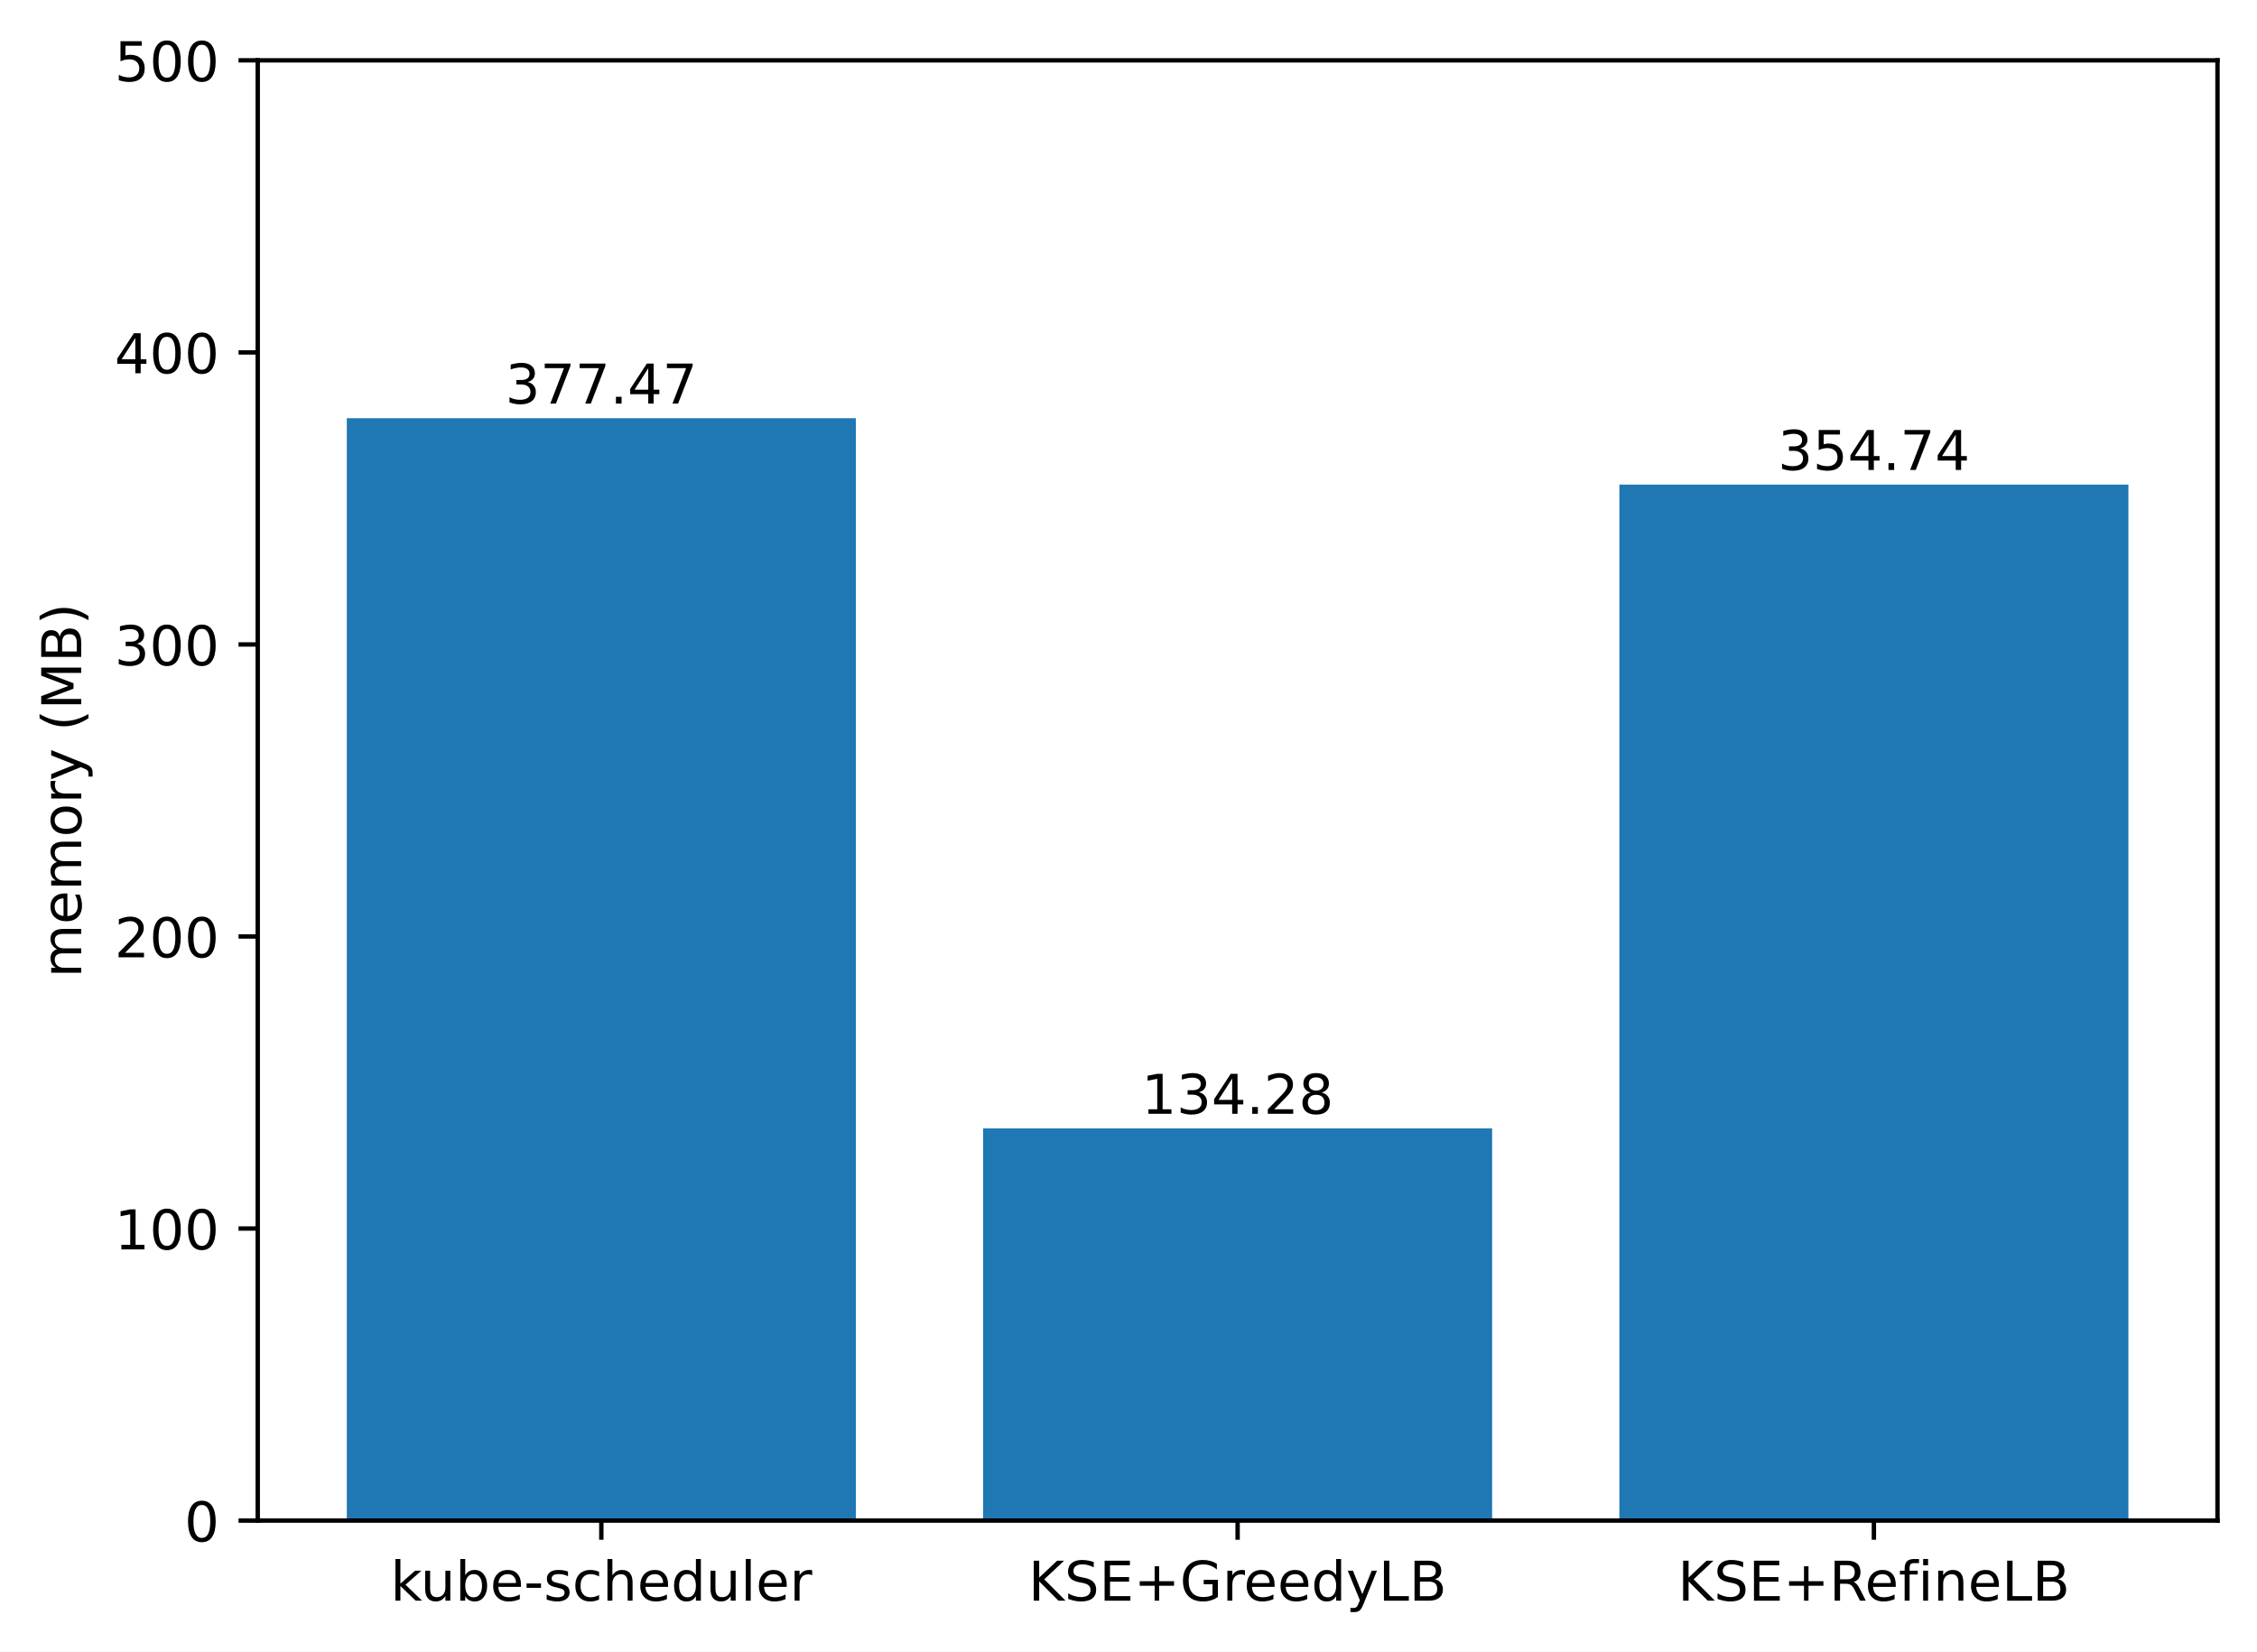
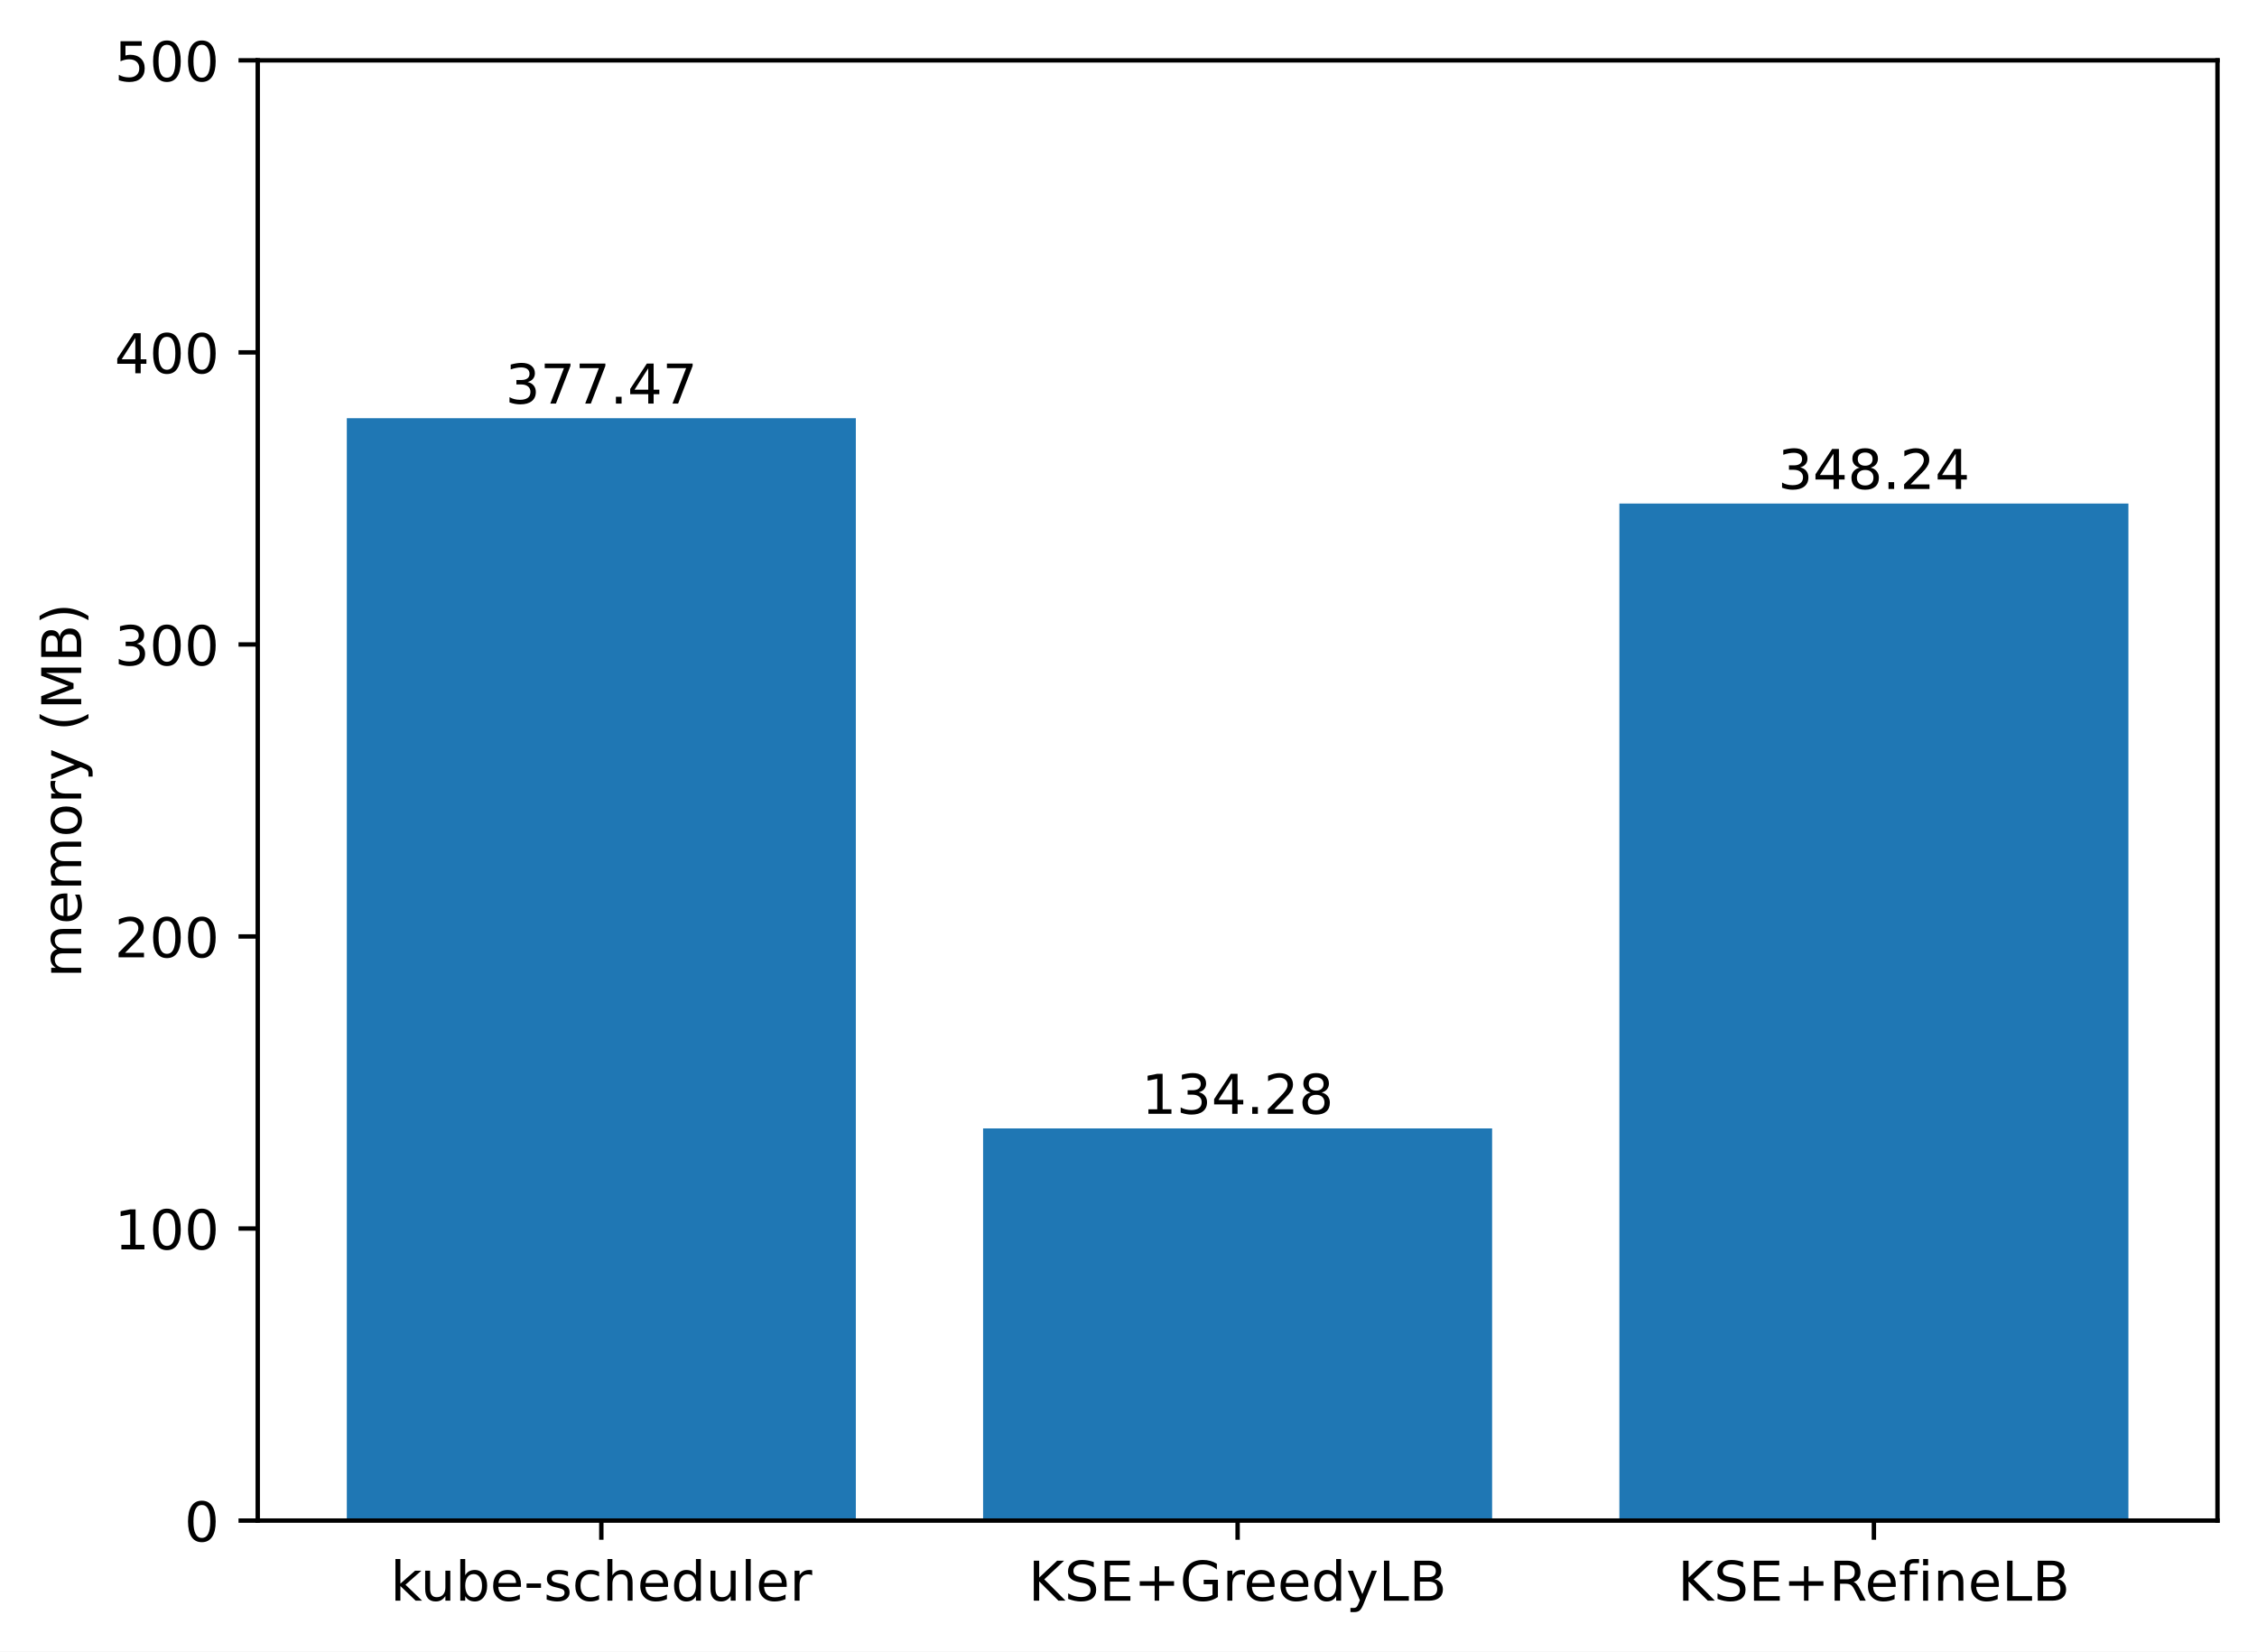
<svg xmlns="http://www.w3.org/2000/svg" xmlns:xlink="http://www.w3.org/1999/xlink" width="411.286pt" height="300.989pt" viewBox="0 0 411.286 300.989" version="1.1">
  <defs>
    <style type="text/css">*{stroke-linejoin: round; stroke-linecap: butt}</style>
  </defs>
  <g id="figure_1">
    <g id="patch_1">
      <path d="M 0 300.989  L 411.286 300.989  L 411.286 0  L 0 0  z " style="fill: #ffffff" />
    </g>
    <g id="axes_1">
      <g id="patch_2">
        <path d="M 46.966 277.111  L 404.086 277.111  L 404.086 10.999  L 46.966 10.999  z " style="fill: #ffffff" />
      </g>
      <g id="patch_3">
-         <path d="M 63.198 277.111  L 155.957 277.111  L 155.957 76.213  L 63.198 76.213  z " clip-path="url(#p103ee4d476)" style="fill: #1f77b4" />
+         <path d="M 63.198 277.111  L 155.957 277.111  L 155.957 76.213  L 63.198 76.213  z " clip-path="url(#p0c2bfd8fd3)" style="fill: #1f77b4" />
      </g>
      <g id="patch_4">
-         <path d="M 179.146 277.111  L 271.905 277.111  L 271.905 205.644  L 179.146 205.644  z " clip-path="url(#p103ee4d476)" style="fill: #1f77b4" />
+         <path d="M 179.146 277.111  L 271.905 277.111  L 271.905 205.644  L 179.146 205.644  z " clip-path="url(#p0c2bfd8fd3)" style="fill: #1f77b4" />
      </g>
      <g id="patch_5">
-         <path d="M 295.094 277.111  L 387.853 277.111  L 387.853 88.31  L 295.094 88.31  z " clip-path="url(#p103ee4d476)" style="fill: #1f77b4" />
+         <path d="M 295.094 277.111  L 387.853 277.111  L 387.853 91.77  L 295.094 91.77  z " clip-path="url(#p0c2bfd8fd3)" style="fill: #1f77b4" />
      </g>
      <g id="matplotlib.axis_1">
        <g id="xtick_1">
          <g id="line2d_1">
            <defs>
-               <path id="mf3bd2e485f" d="M 0 0  L 0 3.5  " style="stroke: #000000; stroke-width: 0.8" />
+               <path id="mae1ba440af" d="M 0 0  L 0 3.5  " style="stroke: #000000; stroke-width: 0.8" />
            </defs>
            <g>
-               <use xlink:href="#mf3bd2e485f" x="109.578" y="277.111" style="stroke: #000000; stroke-width: 0.8" />
+               <use xlink:href="#mae1ba440af" x="109.578" y="277.111" style="stroke: #000000; stroke-width: 0.8" />
            </g>
          </g>
          <g id="text_1">
            <g transform="translate(71.15179 291.7097)scale(0.1 -0.1)">
              <defs>
                <path id="DejaVuSans-6b" d="M 581 4863  L 1159 4863  L 1159 1991  L 2875 3500  L 3609 3500  L 1753 1863  L 3688 0  L 2938 0  L 1159 1709  L 1159 0  L 581 0  L 581 4863  z " transform="scale(0.015625)" />
                <path id="DejaVuSans-75" d="M 544 1381  L 544 3500  L 1119 3500  L 1119 1403  Q 1119 906 1312 657  Q 1506 409 1894 409  Q 2359 409 2629 706  Q 2900 1003 2900 1516  L 2900 3500  L 3475 3500  L 3475 0  L 2900 0  L 2900 538  Q 2691 219 2414 64  Q 2138 -91 1772 -91  Q 1169 -91 856 284  Q 544 659 544 1381  z M 1991 3584  L 1991 3584  z " transform="scale(0.015625)" />
                <path id="DejaVuSans-62" d="M 3116 1747  Q 3116 2381 2855 2742  Q 2594 3103 2138 3103  Q 1681 3103 1420 2742  Q 1159 2381 1159 1747  Q 1159 1113 1420 752  Q 1681 391 2138 391  Q 2594 391 2855 752  Q 3116 1113 3116 1747  z M 1159 2969  Q 1341 3281 1617 3432  Q 1894 3584 2278 3584  Q 2916 3584 3314 3078  Q 3713 2572 3713 1747  Q 3713 922 3314 415  Q 2916 -91 2278 -91  Q 1894 -91 1617 61  Q 1341 213 1159 525  L 1159 0  L 581 0  L 581 4863  L 1159 4863  L 1159 2969  z " transform="scale(0.015625)" />
                <path id="DejaVuSans-65" d="M 3597 1894  L 3597 1613  L 953 1613  Q 991 1019 1311 708  Q 1631 397 2203 397  Q 2534 397 2845 478  Q 3156 559 3463 722  L 3463 178  Q 3153 47 2828 -22  Q 2503 -91 2169 -91  Q 1331 -91 842 396  Q 353 884 353 1716  Q 353 2575 817 3079  Q 1281 3584 2069 3584  Q 2775 3584 3186 3129  Q 3597 2675 3597 1894  z M 3022 2063  Q 3016 2534 2758 2815  Q 2500 3097 2075 3097  Q 1594 3097 1305 2825  Q 1016 2553 972 2059  L 3022 2063  z " transform="scale(0.015625)" />
                <path id="DejaVuSans-2d" d="M 313 2009  L 1997 2009  L 1997 1497  L 313 1497  L 313 2009  z " transform="scale(0.015625)" />
                <path id="DejaVuSans-73" d="M 2834 3397  L 2834 2853  Q 2591 2978 2328 3040  Q 2066 3103 1784 3103  Q 1356 3103 1142 2972  Q 928 2841 928 2578  Q 928 2378 1081 2264  Q 1234 2150 1697 2047  L 1894 2003  Q 2506 1872 2764 1633  Q 3022 1394 3022 966  Q 3022 478 2636 193  Q 2250 -91 1575 -91  Q 1294 -91 989 -36  Q 684 19 347 128  L 347 722  Q 666 556 975 473  Q 1284 391 1588 391  Q 1994 391 2212 530  Q 2431 669 2431 922  Q 2431 1156 2273 1281  Q 2116 1406 1581 1522  L 1381 1569  Q 847 1681 609 1914  Q 372 2147 372 2553  Q 372 3047 722 3315  Q 1072 3584 1716 3584  Q 2034 3584 2315 3537  Q 2597 3491 2834 3397  z " transform="scale(0.015625)" />
                <path id="DejaVuSans-63" d="M 3122 3366  L 3122 2828  Q 2878 2963 2633 3030  Q 2388 3097 2138 3097  Q 1578 3097 1268 2742  Q 959 2388 959 1747  Q 959 1106 1268 751  Q 1578 397 2138 397  Q 2388 397 2633 464  Q 2878 531 3122 666  L 3122 134  Q 2881 22 2623 -34  Q 2366 -91 2075 -91  Q 1284 -91 818 406  Q 353 903 353 1747  Q 353 2603 823 3093  Q 1294 3584 2113 3584  Q 2378 3584 2631 3529  Q 2884 3475 3122 3366  z " transform="scale(0.015625)" />
                <path id="DejaVuSans-68" d="M 3513 2113  L 3513 0  L 2938 0  L 2938 2094  Q 2938 2591 2744 2837  Q 2550 3084 2163 3084  Q 1697 3084 1428 2787  Q 1159 2491 1159 1978  L 1159 0  L 581 0  L 581 4863  L 1159 4863  L 1159 2956  Q 1366 3272 1645 3428  Q 1925 3584 2291 3584  Q 2894 3584 3203 3211  Q 3513 2838 3513 2113  z " transform="scale(0.015625)" />
                <path id="DejaVuSans-64" d="M 2906 2969  L 2906 4863  L 3481 4863  L 3481 0  L 2906 0  L 2906 525  Q 2725 213 2448 61  Q 2172 -91 1784 -91  Q 1150 -91 751 415  Q 353 922 353 1747  Q 353 2572 751 3078  Q 1150 3584 1784 3584  Q 2172 3584 2448 3432  Q 2725 3281 2906 2969  z M 947 1747  Q 947 1113 1208 752  Q 1469 391 1925 391  Q 2381 391 2643 752  Q 2906 1113 2906 1747  Q 2906 2381 2643 2742  Q 2381 3103 1925 3103  Q 1469 3103 1208 2742  Q 947 2381 947 1747  z " transform="scale(0.015625)" />
                <path id="DejaVuSans-6c" d="M 603 4863  L 1178 4863  L 1178 0  L 603 0  L 603 4863  z " transform="scale(0.015625)" />
                <path id="DejaVuSans-72" d="M 2631 2963  Q 2534 3019 2420 3045  Q 2306 3072 2169 3072  Q 1681 3072 1420 2755  Q 1159 2438 1159 1844  L 1159 0  L 581 0  L 581 3500  L 1159 3500  L 1159 2956  Q 1341 3275 1631 3429  Q 1922 3584 2338 3584  Q 2397 3584 2469 3576  Q 2541 3569 2628 3553  L 2631 2963  z " transform="scale(0.015625)" />
              </defs>
              <use xlink:href="#DejaVuSans-6b" />
              <use xlink:href="#DejaVuSans-75" x="54.785" />
              <use xlink:href="#DejaVuSans-62" x="118.164" />
              <use xlink:href="#DejaVuSans-65" x="181.641" />
              <use xlink:href="#DejaVuSans-2d" x="243.164" />
              <use xlink:href="#DejaVuSans-73" x="279.248" />
              <use xlink:href="#DejaVuSans-63" x="331.348" />
              <use xlink:href="#DejaVuSans-68" x="386.328" />
              <use xlink:href="#DejaVuSans-65" x="449.707" />
              <use xlink:href="#DejaVuSans-64" x="511.23" />
              <use xlink:href="#DejaVuSans-75" x="574.707" />
              <use xlink:href="#DejaVuSans-6c" x="638.086" />
              <use xlink:href="#DejaVuSans-65" x="665.869" />
              <use xlink:href="#DejaVuSans-72" x="727.393" />
            </g>
          </g>
        </g>
        <g id="xtick_2">
          <g id="line2d_2">
            <g>
-               <use xlink:href="#mf3bd2e485f" x="225.526" y="277.111" style="stroke: #000000; stroke-width: 0.8" />
+               <use xlink:href="#mae1ba440af" x="225.526" y="277.111" style="stroke: #000000; stroke-width: 0.8" />
            </g>
          </g>
          <g id="text_2">
            <g transform="translate(187.403 291.7097)scale(0.1 -0.1)">
              <defs>
                <path id="DejaVuSans-4b" d="M 628 4666  L 1259 4666  L 1259 2694  L 3353 4666  L 4166 4666  L 1850 2491  L 4331 0  L 3500 0  L 1259 2247  L 1259 0  L 628 0  L 628 4666  z " transform="scale(0.015625)" />
                <path id="DejaVuSans-53" d="M 3425 4513  L 3425 3897  Q 3066 4069 2747 4153  Q 2428 4238 2131 4238  Q 1616 4238 1336 4038  Q 1056 3838 1056 3469  Q 1056 3159 1242 3001  Q 1428 2844 1947 2747  L 2328 2669  Q 3034 2534 3370 2195  Q 3706 1856 3706 1288  Q 3706 609 3251 259  Q 2797 -91 1919 -91  Q 1588 -91 1214 -16  Q 841 59 441 206  L 441 856  Q 825 641 1194 531  Q 1563 422 1919 422  Q 2459 422 2753 634  Q 3047 847 3047 1241  Q 3047 1584 2836 1778  Q 2625 1972 2144 2069  L 1759 2144  Q 1053 2284 737 2584  Q 422 2884 422 3419  Q 422 4038 858 4394  Q 1294 4750 2059 4750  Q 2388 4750 2728 4690  Q 3069 4631 3425 4513  z " transform="scale(0.015625)" />
                <path id="DejaVuSans-45" d="M 628 4666  L 3578 4666  L 3578 4134  L 1259 4134  L 1259 2753  L 3481 2753  L 3481 2222  L 1259 2222  L 1259 531  L 3634 531  L 3634 0  L 628 0  L 628 4666  z " transform="scale(0.015625)" />
                <path id="DejaVuSans-2b" d="M 2944 4013  L 2944 2272  L 4684 2272  L 4684 1741  L 2944 1741  L 2944 0  L 2419 0  L 2419 1741  L 678 1741  L 678 2272  L 2419 2272  L 2419 4013  L 2944 4013  z " transform="scale(0.015625)" />
                <path id="DejaVuSans-47" d="M 3809 666  L 3809 1919  L 2778 1919  L 2778 2438  L 4434 2438  L 4434 434  Q 4069 175 3628 42  Q 3188 -91 2688 -91  Q 1594 -91 976 548  Q 359 1188 359 2328  Q 359 3472 976 4111  Q 1594 4750 2688 4750  Q 3144 4750 3555 4637  Q 3966 4525 4313 4306  L 4313 3634  Q 3963 3931 3569 4081  Q 3175 4231 2741 4231  Q 1884 4231 1454 3753  Q 1025 3275 1025 2328  Q 1025 1384 1454 906  Q 1884 428 2741 428  Q 3075 428 3337 486  Q 3600 544 3809 666  z " transform="scale(0.015625)" />
                <path id="DejaVuSans-79" d="M 2059 -325  Q 1816 -950 1584 -1140  Q 1353 -1331 966 -1331  L 506 -1331  L 506 -850  L 844 -850  Q 1081 -850 1212 -737  Q 1344 -625 1503 -206  L 1606 56  L 191 3500  L 800 3500  L 1894 763  L 2988 3500  L 3597 3500  L 2059 -325  z " transform="scale(0.015625)" />
                <path id="DejaVuSans-4c" d="M 628 4666  L 1259 4666  L 1259 531  L 3531 531  L 3531 0  L 628 0  L 628 4666  z " transform="scale(0.015625)" />
                <path id="DejaVuSans-42" d="M 1259 2228  L 1259 519  L 2272 519  Q 2781 519 3026 730  Q 3272 941 3272 1375  Q 3272 1813 3026 2020  Q 2781 2228 2272 2228  L 1259 2228  z M 1259 4147  L 1259 2741  L 2194 2741  Q 2656 2741 2882 2914  Q 3109 3088 3109 3444  Q 3109 3797 2882 3972  Q 2656 4147 2194 4147  L 1259 4147  z M 628 4666  L 2241 4666  Q 2963 4666 3353 4366  Q 3744 4066 3744 3513  Q 3744 3084 3544 2831  Q 3344 2578 2956 2516  Q 3422 2416 3680 2098  Q 3938 1781 3938 1306  Q 3938 681 3513 340  Q 3088 0 2303 0  L 628 0  L 628 4666  z " transform="scale(0.015625)" />
              </defs>
              <use xlink:href="#DejaVuSans-4b" />
              <use xlink:href="#DejaVuSans-53" x="65.576" />
              <use xlink:href="#DejaVuSans-45" x="129.053" />
              <use xlink:href="#DejaVuSans-2b" x="192.236" />
              <use xlink:href="#DejaVuSans-47" x="276.025" />
              <use xlink:href="#DejaVuSans-72" x="353.516" />
              <use xlink:href="#DejaVuSans-65" x="392.379" />
              <use xlink:href="#DejaVuSans-65" x="453.902" />
              <use xlink:href="#DejaVuSans-64" x="515.426" />
              <use xlink:href="#DejaVuSans-79" x="578.902" />
              <use xlink:href="#DejaVuSans-4c" x="638.082" />
              <use xlink:href="#DejaVuSans-42" x="693.795" />
            </g>
          </g>
        </g>
        <g id="xtick_3">
          <g id="line2d_3">
            <g>
-               <use xlink:href="#mf3bd2e485f" x="341.474" y="277.111" style="stroke: #000000; stroke-width: 0.8" />
+               <use xlink:href="#mae1ba440af" x="341.474" y="277.111" style="stroke: #000000; stroke-width: 0.8" />
            </g>
          </g>
          <g id="text_3">
            <g transform="translate(305.7346 291.7097)scale(0.1 -0.1)">
              <defs>
                <path id="DejaVuSans-52" d="M 2841 2188  Q 3044 2119 3236 1894  Q 3428 1669 3622 1275  L 4263 0  L 3584 0  L 2988 1197  Q 2756 1666 2539 1819  Q 2322 1972 1947 1972  L 1259 1972  L 1259 0  L 628 0  L 628 4666  L 2053 4666  Q 2853 4666 3247 4331  Q 3641 3997 3641 3322  Q 3641 2881 3436 2590  Q 3231 2300 2841 2188  z M 1259 4147  L 1259 2491  L 2053 2491  Q 2509 2491 2742 2702  Q 2975 2913 2975 3322  Q 2975 3731 2742 3939  Q 2509 4147 2053 4147  L 1259 4147  z " transform="scale(0.015625)" />
                <path id="DejaVuSans-66" d="M 2375 4863  L 2375 4384  L 1825 4384  Q 1516 4384 1395 4259  Q 1275 4134 1275 3809  L 1275 3500  L 2222 3500  L 2222 3053  L 1275 3053  L 1275 0  L 697 0  L 697 3053  L 147 3053  L 147 3500  L 697 3500  L 697 3744  Q 697 4328 969 4595  Q 1241 4863 1831 4863  L 2375 4863  z " transform="scale(0.015625)" />
                <path id="DejaVuSans-69" d="M 603 3500  L 1178 3500  L 1178 0  L 603 0  L 603 3500  z M 603 4863  L 1178 4863  L 1178 4134  L 603 4134  L 603 4863  z " transform="scale(0.015625)" />
                <path id="DejaVuSans-6e" d="M 3513 2113  L 3513 0  L 2938 0  L 2938 2094  Q 2938 2591 2744 2837  Q 2550 3084 2163 3084  Q 1697 3084 1428 2787  Q 1159 2491 1159 1978  L 1159 0  L 581 0  L 581 3500  L 1159 3500  L 1159 2956  Q 1366 3272 1645 3428  Q 1925 3584 2291 3584  Q 2894 3584 3203 3211  Q 3513 2838 3513 2113  z " transform="scale(0.015625)" />
              </defs>
              <use xlink:href="#DejaVuSans-4b" />
              <use xlink:href="#DejaVuSans-53" x="65.576" />
              <use xlink:href="#DejaVuSans-45" x="129.053" />
              <use xlink:href="#DejaVuSans-2b" x="192.236" />
              <use xlink:href="#DejaVuSans-52" x="276.025" />
              <use xlink:href="#DejaVuSans-65" x="341.008" />
              <use xlink:href="#DejaVuSans-66" x="402.531" />
              <use xlink:href="#DejaVuSans-69" x="437.736" />
              <use xlink:href="#DejaVuSans-6e" x="465.52" />
              <use xlink:href="#DejaVuSans-65" x="528.898" />
              <use xlink:href="#DejaVuSans-4c" x="590.422" />
              <use xlink:href="#DejaVuSans-42" x="646.135" />
            </g>
          </g>
        </g>
      </g>
      <g id="matplotlib.axis_2">
        <g id="ytick_1">
          <g id="line2d_4">
            <defs>
-               <path id="m86e37b28b5" d="M 0 0  L -3.5 0  " style="stroke: #000000; stroke-width: 0.8" />
+               <path id="m9de64faa3f" d="M 0 0  L -3.5 0  " style="stroke: #000000; stroke-width: 0.8" />
            </defs>
            <g>
-               <use xlink:href="#m86e37b28b5" x="46.966" y="277.111" style="stroke: #000000; stroke-width: 0.8" />
+               <use xlink:href="#m9de64faa3f" x="46.966" y="277.111" style="stroke: #000000; stroke-width: 0.8" />
            </g>
          </g>
          <g id="text_4">
            <g transform="translate(33.60312 280.9104)scale(0.1 -0.1)">
              <defs>
                <path id="DejaVuSans-30" d="M 2034 4250  Q 1547 4250 1301 3770  Q 1056 3291 1056 2328  Q 1056 1369 1301 889  Q 1547 409 2034 409  Q 2525 409 2770 889  Q 3016 1369 3016 2328  Q 3016 3291 2770 3770  Q 2525 4250 2034 4250  z M 2034 4750  Q 2819 4750 3233 4129  Q 3647 3509 3647 2328  Q 3647 1150 3233 529  Q 2819 -91 2034 -91  Q 1250 -91 836 529  Q 422 1150 422 2328  Q 422 3509 836 4129  Q 1250 4750 2034 4750  z " transform="scale(0.015625)" />
              </defs>
              <use xlink:href="#DejaVuSans-30" />
            </g>
          </g>
        </g>
        <g id="ytick_2">
          <g id="line2d_5">
            <g>
-               <use xlink:href="#m86e37b28b5" x="46.966" y="223.889" style="stroke: #000000; stroke-width: 0.8" />
+               <use xlink:href="#m9de64faa3f" x="46.966" y="223.889" style="stroke: #000000; stroke-width: 0.8" />
            </g>
          </g>
          <g id="text_5">
            <g transform="translate(20.87813 227.688)scale(0.1 -0.1)">
              <defs>
                <path id="DejaVuSans-31" d="M 794 531  L 1825 531  L 1825 4091  L 703 3866  L 703 4441  L 1819 4666  L 2450 4666  L 2450 531  L 3481 531  L 3481 0  L 794 0  L 794 531  z " transform="scale(0.015625)" />
              </defs>
              <use xlink:href="#DejaVuSans-31" />
              <use xlink:href="#DejaVuSans-30" x="63.623" />
              <use xlink:href="#DejaVuSans-30" x="127.246" />
            </g>
          </g>
        </g>
        <g id="ytick_3">
          <g id="line2d_6">
            <g>
-               <use xlink:href="#m86e37b28b5" x="46.966" y="170.666" style="stroke: #000000; stroke-width: 0.8" />
+               <use xlink:href="#m9de64faa3f" x="46.966" y="170.666" style="stroke: #000000; stroke-width: 0.8" />
            </g>
          </g>
          <g id="text_6">
            <g transform="translate(20.87813 174.4656)scale(0.1 -0.1)">
              <defs>
                <path id="DejaVuSans-32" d="M 1228 531  L 3431 531  L 3431 0  L 469 0  L 469 531  Q 828 903 1448 1529  Q 2069 2156 2228 2338  Q 2531 2678 2651 2914  Q 2772 3150 2772 3378  Q 2772 3750 2511 3984  Q 2250 4219 1831 4219  Q 1534 4219 1204 4116  Q 875 4013 500 3803  L 500 4441  Q 881 4594 1212 4672  Q 1544 4750 1819 4750  Q 2544 4750 2975 4387  Q 3406 4025 3406 3419  Q 3406 3131 3298 2873  Q 3191 2616 2906 2266  Q 2828 2175 2409 1742  Q 1991 1309 1228 531  z " transform="scale(0.015625)" />
              </defs>
              <use xlink:href="#DejaVuSans-32" />
              <use xlink:href="#DejaVuSans-30" x="63.623" />
              <use xlink:href="#DejaVuSans-30" x="127.246" />
            </g>
          </g>
        </g>
        <g id="ytick_4">
          <g id="line2d_7">
            <g>
-               <use xlink:href="#m86e37b28b5" x="46.966" y="117.444" style="stroke: #000000; stroke-width: 0.8" />
+               <use xlink:href="#m9de64faa3f" x="46.966" y="117.444" style="stroke: #000000; stroke-width: 0.8" />
            </g>
          </g>
          <g id="text_7">
            <g transform="translate(20.87813 121.2432)scale(0.1 -0.1)">
              <defs>
                <path id="DejaVuSans-33" d="M 2597 2516  Q 3050 2419 3304 2112  Q 3559 1806 3559 1356  Q 3559 666 3084 287  Q 2609 -91 1734 -91  Q 1441 -91 1130 -33  Q 819 25 488 141  L 488 750  Q 750 597 1062 519  Q 1375 441 1716 441  Q 2309 441 2620 675  Q 2931 909 2931 1356  Q 2931 1769 2642 2001  Q 2353 2234 1838 2234  L 1294 2234  L 1294 2753  L 1863 2753  Q 2328 2753 2575 2939  Q 2822 3125 2822 3475  Q 2822 3834 2567 4026  Q 2313 4219 1838 4219  Q 1578 4219 1281 4162  Q 984 4106 628 3988  L 628 4550  Q 988 4650 1302 4700  Q 1616 4750 1894 4750  Q 2613 4750 3031 4423  Q 3450 4097 3450 3541  Q 3450 3153 3228 2886  Q 3006 2619 2597 2516  z " transform="scale(0.015625)" />
              </defs>
              <use xlink:href="#DejaVuSans-33" />
              <use xlink:href="#DejaVuSans-30" x="63.623" />
              <use xlink:href="#DejaVuSans-30" x="127.246" />
            </g>
          </g>
        </g>
        <g id="ytick_5">
          <g id="line2d_8">
            <g>
-               <use xlink:href="#m86e37b28b5" x="46.966" y="64.222" style="stroke: #000000; stroke-width: 0.8" />
+               <use xlink:href="#m9de64faa3f" x="46.966" y="64.222" style="stroke: #000000; stroke-width: 0.8" />
            </g>
          </g>
          <g id="text_8">
            <g transform="translate(20.87813 68.02084)scale(0.1 -0.1)">
              <defs>
                <path id="DejaVuSans-34" d="M 2419 4116  L 825 1625  L 2419 1625  L 2419 4116  z M 2253 4666  L 3047 4666  L 3047 1625  L 3713 1625  L 3713 1100  L 3047 1100  L 3047 0  L 2419 0  L 2419 1100  L 313 1100  L 313 1709  L 2253 4666  z " transform="scale(0.015625)" />
              </defs>
              <use xlink:href="#DejaVuSans-34" />
              <use xlink:href="#DejaVuSans-30" x="63.623" />
              <use xlink:href="#DejaVuSans-30" x="127.246" />
            </g>
          </g>
        </g>
        <g id="ytick_6">
          <g id="line2d_9">
            <g>
-               <use xlink:href="#m86e37b28b5" x="46.966" y="10.999" style="stroke: #000000; stroke-width: 0.8" />
+               <use xlink:href="#m9de64faa3f" x="46.966" y="10.999" style="stroke: #000000; stroke-width: 0.8" />
            </g>
          </g>
          <g id="text_9">
            <g transform="translate(20.87813 14.79844)scale(0.1 -0.1)">
              <defs>
                <path id="DejaVuSans-35" d="M 691 4666  L 3169 4666  L 3169 4134  L 1269 4134  L 1269 2991  Q 1406 3038 1543 3061  Q 1681 3084 1819 3084  Q 2600 3084 3056 2656  Q 3513 2228 3513 1497  Q 3513 744 3044 326  Q 2575 -91 1722 -91  Q 1428 -91 1123 -41  Q 819 9 494 109  L 494 744  Q 775 591 1075 516  Q 1375 441 1709 441  Q 2250 441 2565 725  Q 2881 1009 2881 1497  Q 2881 1984 2565 2268  Q 2250 2553 1709 2553  Q 1456 2553 1204 2497  Q 953 2441 691 2322  L 691 4666  z " transform="scale(0.015625)" />
              </defs>
              <use xlink:href="#DejaVuSans-35" />
              <use xlink:href="#DejaVuSans-30" x="63.623" />
              <use xlink:href="#DejaVuSans-30" x="127.246" />
            </g>
          </g>
        </g>
        <g id="text_10">
          <g transform="translate(14.79844 178.1818)rotate(-90)scale(0.1 -0.1)">
            <defs>
              <path id="DejaVuSans-6d" d="M 3328 2828  Q 3544 3216 3844 3400  Q 4144 3584 4550 3584  Q 5097 3584 5394 3201  Q 5691 2819 5691 2113  L 5691 0  L 5113 0  L 5113 2094  Q 5113 2597 4934 2840  Q 4756 3084 4391 3084  Q 3944 3084 3684 2787  Q 3425 2491 3425 1978  L 3425 0  L 2847 0  L 2847 2094  Q 2847 2600 2669 2842  Q 2491 3084 2119 3084  Q 1678 3084 1418 2786  Q 1159 2488 1159 1978  L 1159 0  L 581 0  L 581 3500  L 1159 3500  L 1159 2956  Q 1356 3278 1631 3431  Q 1906 3584 2284 3584  Q 2666 3584 2933 3390  Q 3200 3197 3328 2828  z " transform="scale(0.015625)" />
              <path id="DejaVuSans-6f" d="M 1959 3097  Q 1497 3097 1228 2736  Q 959 2375 959 1747  Q 959 1119 1226 758  Q 1494 397 1959 397  Q 2419 397 2687 759  Q 2956 1122 2956 1747  Q 2956 2369 2687 2733  Q 2419 3097 1959 3097  z M 1959 3584  Q 2709 3584 3137 3096  Q 3566 2609 3566 1747  Q 3566 888 3137 398  Q 2709 -91 1959 -91  Q 1206 -91 779 398  Q 353 888 353 1747  Q 353 2609 779 3096  Q 1206 3584 1959 3584  z " transform="scale(0.015625)" />
              <path id="DejaVuSans-20" transform="scale(0.015625)" />
              <path id="DejaVuSans-28" d="M 1984 4856  Q 1566 4138 1362 3434  Q 1159 2731 1159 2009  Q 1159 1288 1364 580  Q 1569 -128 1984 -844  L 1484 -844  Q 1016 -109 783 600  Q 550 1309 550 2009  Q 550 2706 781 3412  Q 1013 4119 1484 4856  L 1984 4856  z " transform="scale(0.015625)" />
              <path id="DejaVuSans-4d" d="M 628 4666  L 1569 4666  L 2759 1491  L 3956 4666  L 4897 4666  L 4897 0  L 4281 0  L 4281 4097  L 3078 897  L 2444 897  L 1241 4097  L 1241 0  L 628 0  L 628 4666  z " transform="scale(0.015625)" />
              <path id="DejaVuSans-29" d="M 513 4856  L 1013 4856  Q 1481 4119 1714 3412  Q 1947 2706 1947 2009  Q 1947 1309 1714 600  Q 1481 -109 1013 -844  L 513 -844  Q 928 -128 1133 580  Q 1338 1288 1338 2009  Q 1338 2731 1133 3434  Q 928 4138 513 4856  z " transform="scale(0.015625)" />
            </defs>
            <use xlink:href="#DejaVuSans-6d" />
            <use xlink:href="#DejaVuSans-65" x="97.412" />
            <use xlink:href="#DejaVuSans-6d" x="158.936" />
            <use xlink:href="#DejaVuSans-6f" x="256.348" />
            <use xlink:href="#DejaVuSans-72" x="317.529" />
            <use xlink:href="#DejaVuSans-79" x="358.643" />
            <use xlink:href="#DejaVuSans-20" x="417.822" />
            <use xlink:href="#DejaVuSans-28" x="449.609" />
            <use xlink:href="#DejaVuSans-4d" x="488.623" />
            <use xlink:href="#DejaVuSans-42" x="574.902" />
            <use xlink:href="#DejaVuSans-29" x="643.506" />
          </g>
        </g>
      </g>
      <g id="patch_6">
        <path d="M 46.966 277.111  L 46.966 10.999  " style="fill: none; stroke: #000000; stroke-width: 0.8; stroke-linejoin: miter; stroke-linecap: square" />
      </g>
      <g id="patch_7">
        <path d="M 404.086 277.111  L 404.086 10.999  " style="fill: none; stroke: #000000; stroke-width: 0.8; stroke-linejoin: miter; stroke-linecap: square" />
      </g>
      <g id="patch_8">
        <path d="M 46.966 277.111  L 404.086 277.111  " style="fill: none; stroke: #000000; stroke-width: 0.8; stroke-linejoin: miter; stroke-linecap: square" />
      </g>
      <g id="patch_9">
        <path d="M 46.966 10.999  L 404.086 10.999  " style="fill: none; stroke: #000000; stroke-width: 0.8; stroke-linejoin: miter; stroke-linecap: square" />
      </g>
      <g id="text_11">
        <g transform="translate(92.08226 73.55151)scale(0.1 -0.1)">
          <defs>
            <path id="DejaVuSans-37" d="M 525 4666  L 3525 4666  L 3525 4397  L 1831 0  L 1172 0  L 2766 4134  L 525 4134  L 525 4666  z " transform="scale(0.015625)" />
            <path id="DejaVuSans-2e" d="M 684 794  L 1344 794  L 1344 0  L 684 0  L 684 794  z " transform="scale(0.015625)" />
          </defs>
          <use xlink:href="#DejaVuSans-33" />
          <use xlink:href="#DejaVuSans-37" x="63.623" />
          <use xlink:href="#DejaVuSans-37" x="127.246" />
          <use xlink:href="#DejaVuSans-2e" x="190.869" />
          <use xlink:href="#DejaVuSans-34" x="222.656" />
          <use xlink:href="#DejaVuSans-37" x="286.279" />
        </g>
      </g>
      <g id="text_12">
        <g transform="translate(208.0303 202.9831)scale(0.1 -0.1)">
          <defs>
            <path id="DejaVuSans-38" d="M 2034 2216  Q 1584 2216 1326 1975  Q 1069 1734 1069 1313  Q 1069 891 1326 650  Q 1584 409 2034 409  Q 2484 409 2743 651  Q 3003 894 3003 1313  Q 3003 1734 2745 1975  Q 2488 2216 2034 2216  z M 1403 2484  Q 997 2584 770 2862  Q 544 3141 544 3541  Q 544 4100 942 4425  Q 1341 4750 2034 4750  Q 2731 4750 3128 4425  Q 3525 4100 3525 3541  Q 3525 3141 3298 2862  Q 3072 2584 2669 2484  Q 3125 2378 3379 2068  Q 3634 1759 3634 1313  Q 3634 634 3220 271  Q 2806 -91 2034 -91  Q 1263 -91 848 271  Q 434 634 434 1313  Q 434 1759 690 2068  Q 947 2378 1403 2484  z M 1172 3481  Q 1172 3119 1398 2916  Q 1625 2713 2034 2713  Q 2441 2713 2670 2916  Q 2900 3119 2900 3481  Q 2900 3844 2670 4047  Q 2441 4250 2034 4250  Q 1625 4250 1398 4047  Q 1172 3844 1172 3481  z " transform="scale(0.015625)" />
          </defs>
          <use xlink:href="#DejaVuSans-31" />
          <use xlink:href="#DejaVuSans-33" x="63.623" />
          <use xlink:href="#DejaVuSans-34" x="127.246" />
          <use xlink:href="#DejaVuSans-2e" x="190.869" />
          <use xlink:href="#DejaVuSans-32" x="222.656" />
          <use xlink:href="#DejaVuSans-38" x="286.279" />
        </g>
      </g>
      <g id="text_13">
-         <g transform="translate(323.9784 85.64896)scale(0.1 -0.1)">
+         <g transform="translate(323.9784 89.10841)scale(0.1 -0.1)">
          <use xlink:href="#DejaVuSans-33" />
-           <use xlink:href="#DejaVuSans-35" x="63.623" />
-           <use xlink:href="#DejaVuSans-34" x="127.246" />
+           <use xlink:href="#DejaVuSans-34" x="63.623" />
+           <use xlink:href="#DejaVuSans-38" x="127.246" />
          <use xlink:href="#DejaVuSans-2e" x="190.869" />
-           <use xlink:href="#DejaVuSans-37" x="222.656" />
+           <use xlink:href="#DejaVuSans-32" x="222.656" />
          <use xlink:href="#DejaVuSans-34" x="286.279" />
        </g>
      </g>
    </g>
  </g>
  <defs>
-     <clipPath id="p103ee4d476">
+     <clipPath id="p0c2bfd8fd3">
      <rect x="46.966" y="10.999" width="357.12" height="266.112" />
    </clipPath>
  </defs>
</svg>
